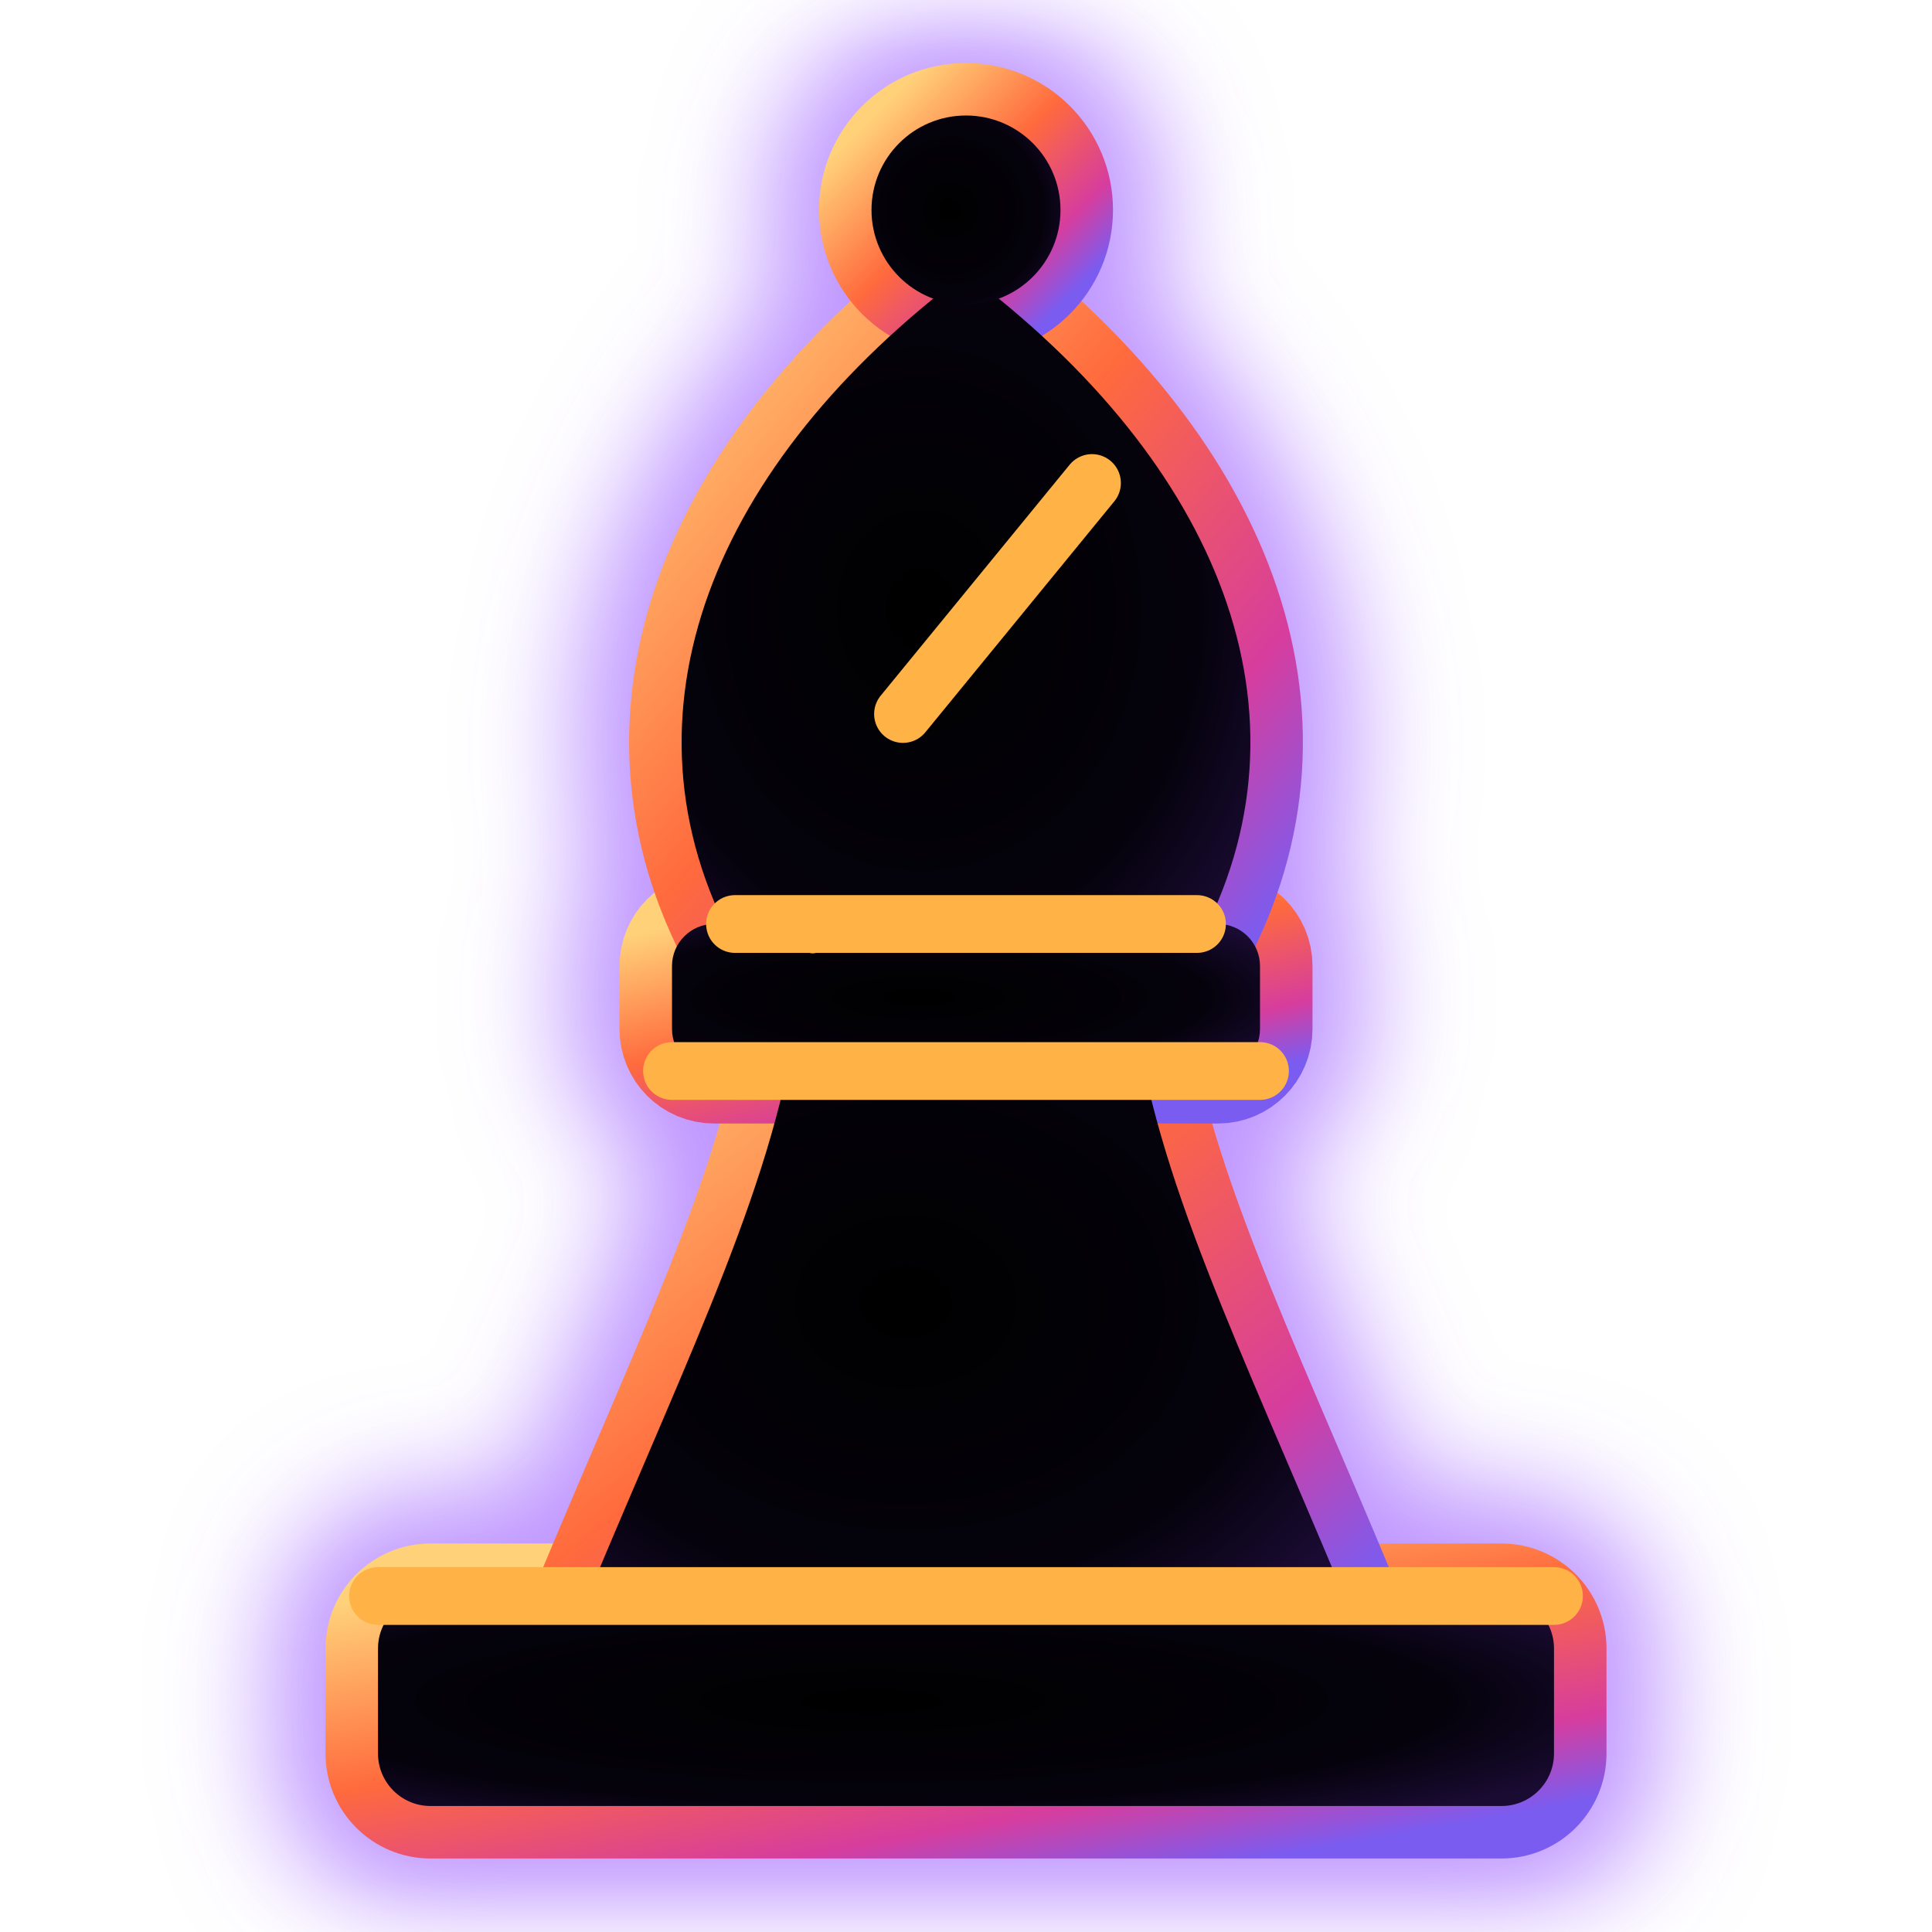
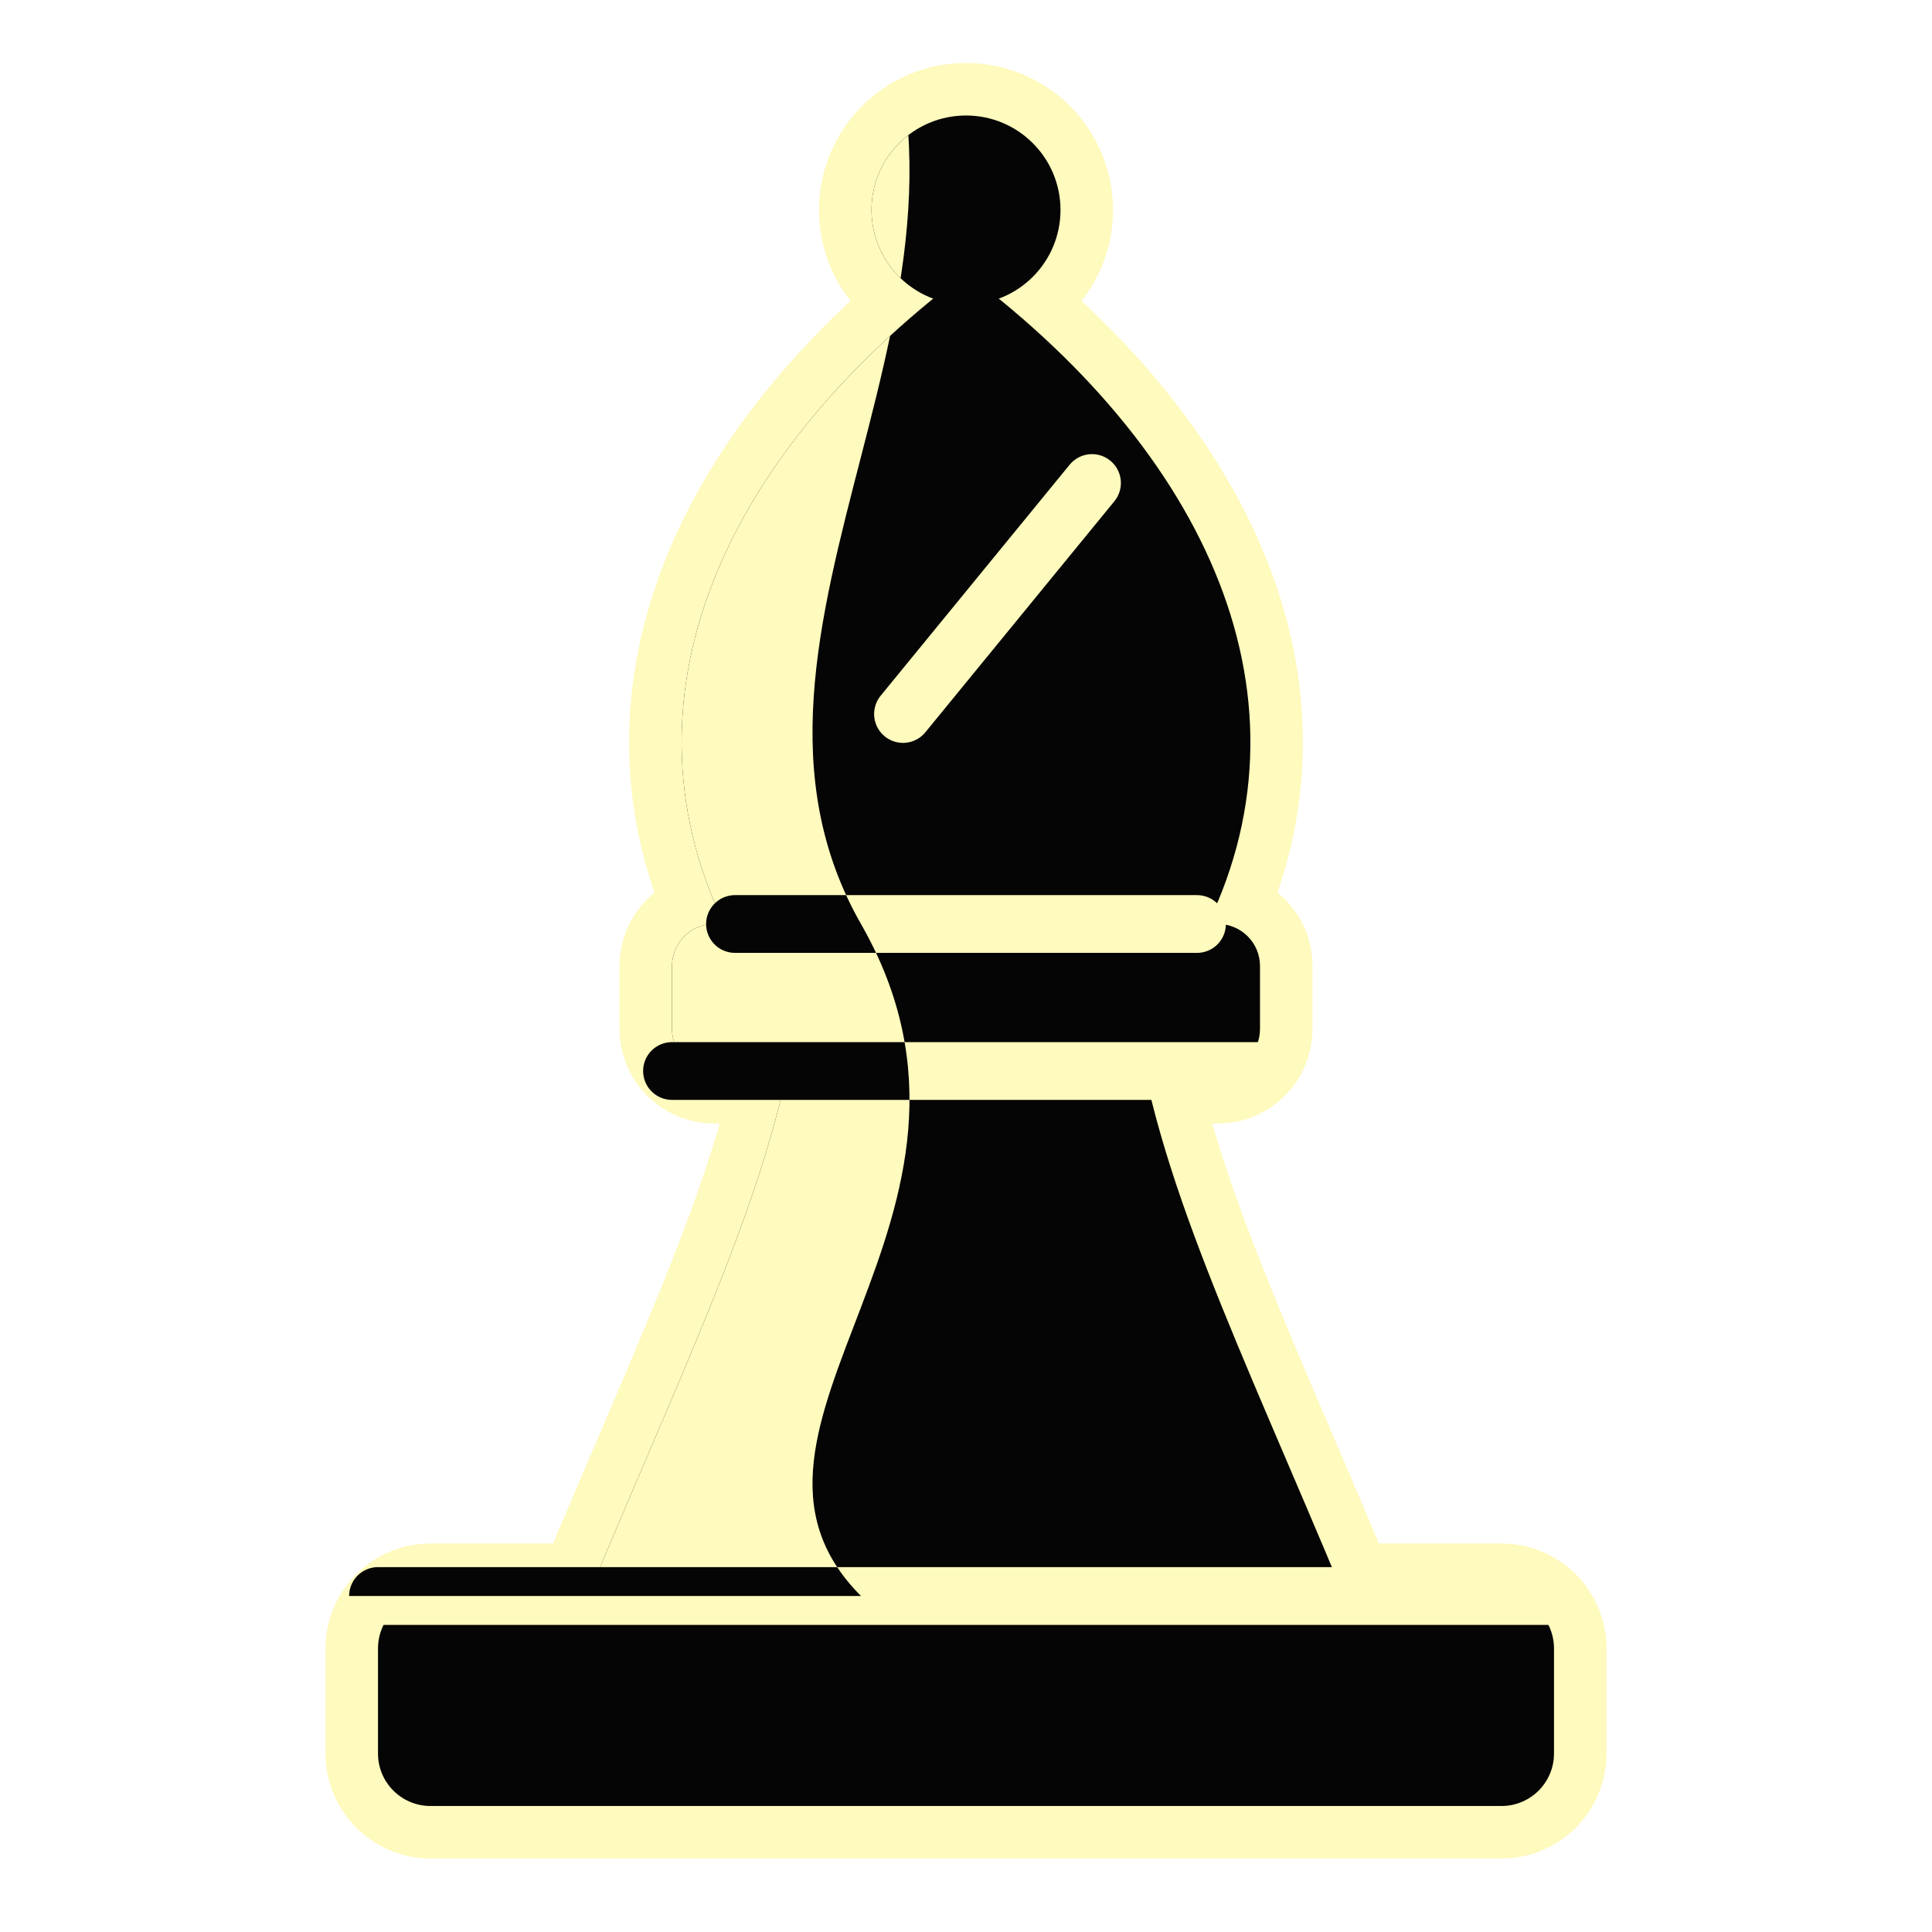
<svg xmlns="http://www.w3.org/2000/svg" viewBox="4 2 92 92">
  <defs>
-     <clipPath id="gmbBc">
+     <clipPath id="dubBc">
      <rect x="22" y="78" width="56" height="10" rx="2.5" />
      <path d="M32 78 C37 66 41 58 42 50 H58 C59 58 63 66 68 78 Z" />
      <rect x="36" y="46" width="28" height="7" rx="2" />
      <path d="M50 15 C62 24 67 36 61 47 H39 C33 36 38 24 50 15 Z" />
      <circle cx="50" cy="12" r="4.5" />
    </clipPath>
-     <radialGradient id="gmbBg" cx="0.42" cy="0.5" r="0.7">
-       <stop offset="0" stop-color="#000000" />
-       <stop offset="0.7" stop-color="#05020c" />
-       <stop offset="1" stop-color="#1a0b33" />
-     </radialGradient>
-     <linearGradient id="gmbBr" x1="0" y1="0" x2="1" y2="1">
-       <stop offset="0" stop-color="#ffd27a" />
-       <stop offset="0.45" stop-color="#ff6a3d" />
-       <stop offset="0.8" stop-color="#d63d9e" />
-       <stop offset="1" stop-color="#7b5cf0" />
-     </linearGradient>
-     <filter id="gmbBf" x="-30%" y="-30%" width="160%" height="160%">
-       <feGaussianBlur stdDeviation="2.6" />
-     </filter>
+     <clipPath id="dubBo">
+       <path d="M45 0 C53 16 37 32 45 46 C53 60 37 70 45 78 H0 V0 Z" />
+     </clipPath>
  </defs>
-   <g fill="none" stroke="#9b5cff" stroke-width="10" stroke-linejoin="round" opacity="0.65" filter="url(#gmbBf)">
+   <g fill="#fffabd" stroke="#fffabd" stroke-width="5.0" stroke-linejoin="round">
    <rect x="22" y="78" width="56" height="10" rx="2.5" />
    <path d="M32 78 C37 66 41 58 42 50 H58 C59 58 63 66 68 78 Z" />
    <rect x="36" y="46" width="28" height="7" rx="2" />
    <path d="M50 15 C62 24 67 36 61 47 H39 C33 36 38 24 50 15 Z" />
    <circle cx="50" cy="12" r="4.5" />
  </g>
-   <g fill="url(#gmbBr)" stroke="url(#gmbBr)" stroke-width="5.0" stroke-linejoin="round">
+   <g fill="#050505">
    <rect x="22" y="78" width="56" height="10" rx="2.5" />
    <path d="M32 78 C37 66 41 58 42 50 H58 C59 58 63 66 68 78 Z" />
    <rect x="36" y="46" width="28" height="7" rx="2" />
    <path d="M50 15 C62 24 67 36 61 47 H39 C33 36 38 24 50 15 Z" />
    <circle cx="50" cy="12" r="4.5" />
  </g>
-   <g fill="url(#gmbBg)">
-     <rect x="22" y="78" width="56" height="10" rx="2.5" />
-     <path d="M32 78 C37 66 41 58 42 50 H58 C59 58 63 66 68 78 Z" />
-     <rect x="36" y="46" width="28" height="7" rx="2" />
-     <path d="M50 15 C62 24 67 36 61 47 H39 C33 36 38 24 50 15 Z" />
-     <circle cx="50" cy="12" r="4.5" />
+   <g clip-path="url(#dubBc)">
+     <g clip-path="url(#dubBo)">
+       <rect width="100" height="100" fill="#fffabd" />
+     </g>
  </g>
-   <g clip-path="url(#gmbBc)">
-     <circle cx="19.3" cy="62.9" r="0.46" fill="#c9b8ff" opacity="0.95" />
-     <circle cx="25.1" cy="67.0" r="0.43" fill="#c9b8ff" opacity="0.57" />
-     <circle cx="77.6" cy="89.1" r="0.34" fill="#c9b8ff" opacity="0.98" />
-     <circle cx="42.7" cy="46.9" r="0.50" fill="#c9b8ff" opacity="0.92" />
-     <circle cx="25.6" cy="42.0" r="0.40" fill="#c9b8ff" opacity="0.67" />
-     <circle cx="28.1" cy="32.0" r="0.44" fill="#c9b8ff" opacity="0.51" />
-   </g>
-   <g fill="none" stroke="#ffb347" stroke-width="2.75" stroke-linecap="round">
+   <g fill="none" stroke="#fffabd" stroke-width="2.75" stroke-linecap="round">
    <path d="M22 78 H78" />
    <path d="M36 53 H64" />
    <path d="M39 46 H61" />
    <path d="M56 25 L47 36" />
  </g>
+   <g clip-path="url(#dubBo)">
+     <g fill="none" stroke="#050505" stroke-width="2.75" stroke-linecap="round">
+       <path d="M22 78 H78" />
+       <path d="M36 53 H64" />
+       <path d="M39 46 H61" />
+       <path d="M56 25 L47 36" />
+     </g>
+   </g>
</svg>
